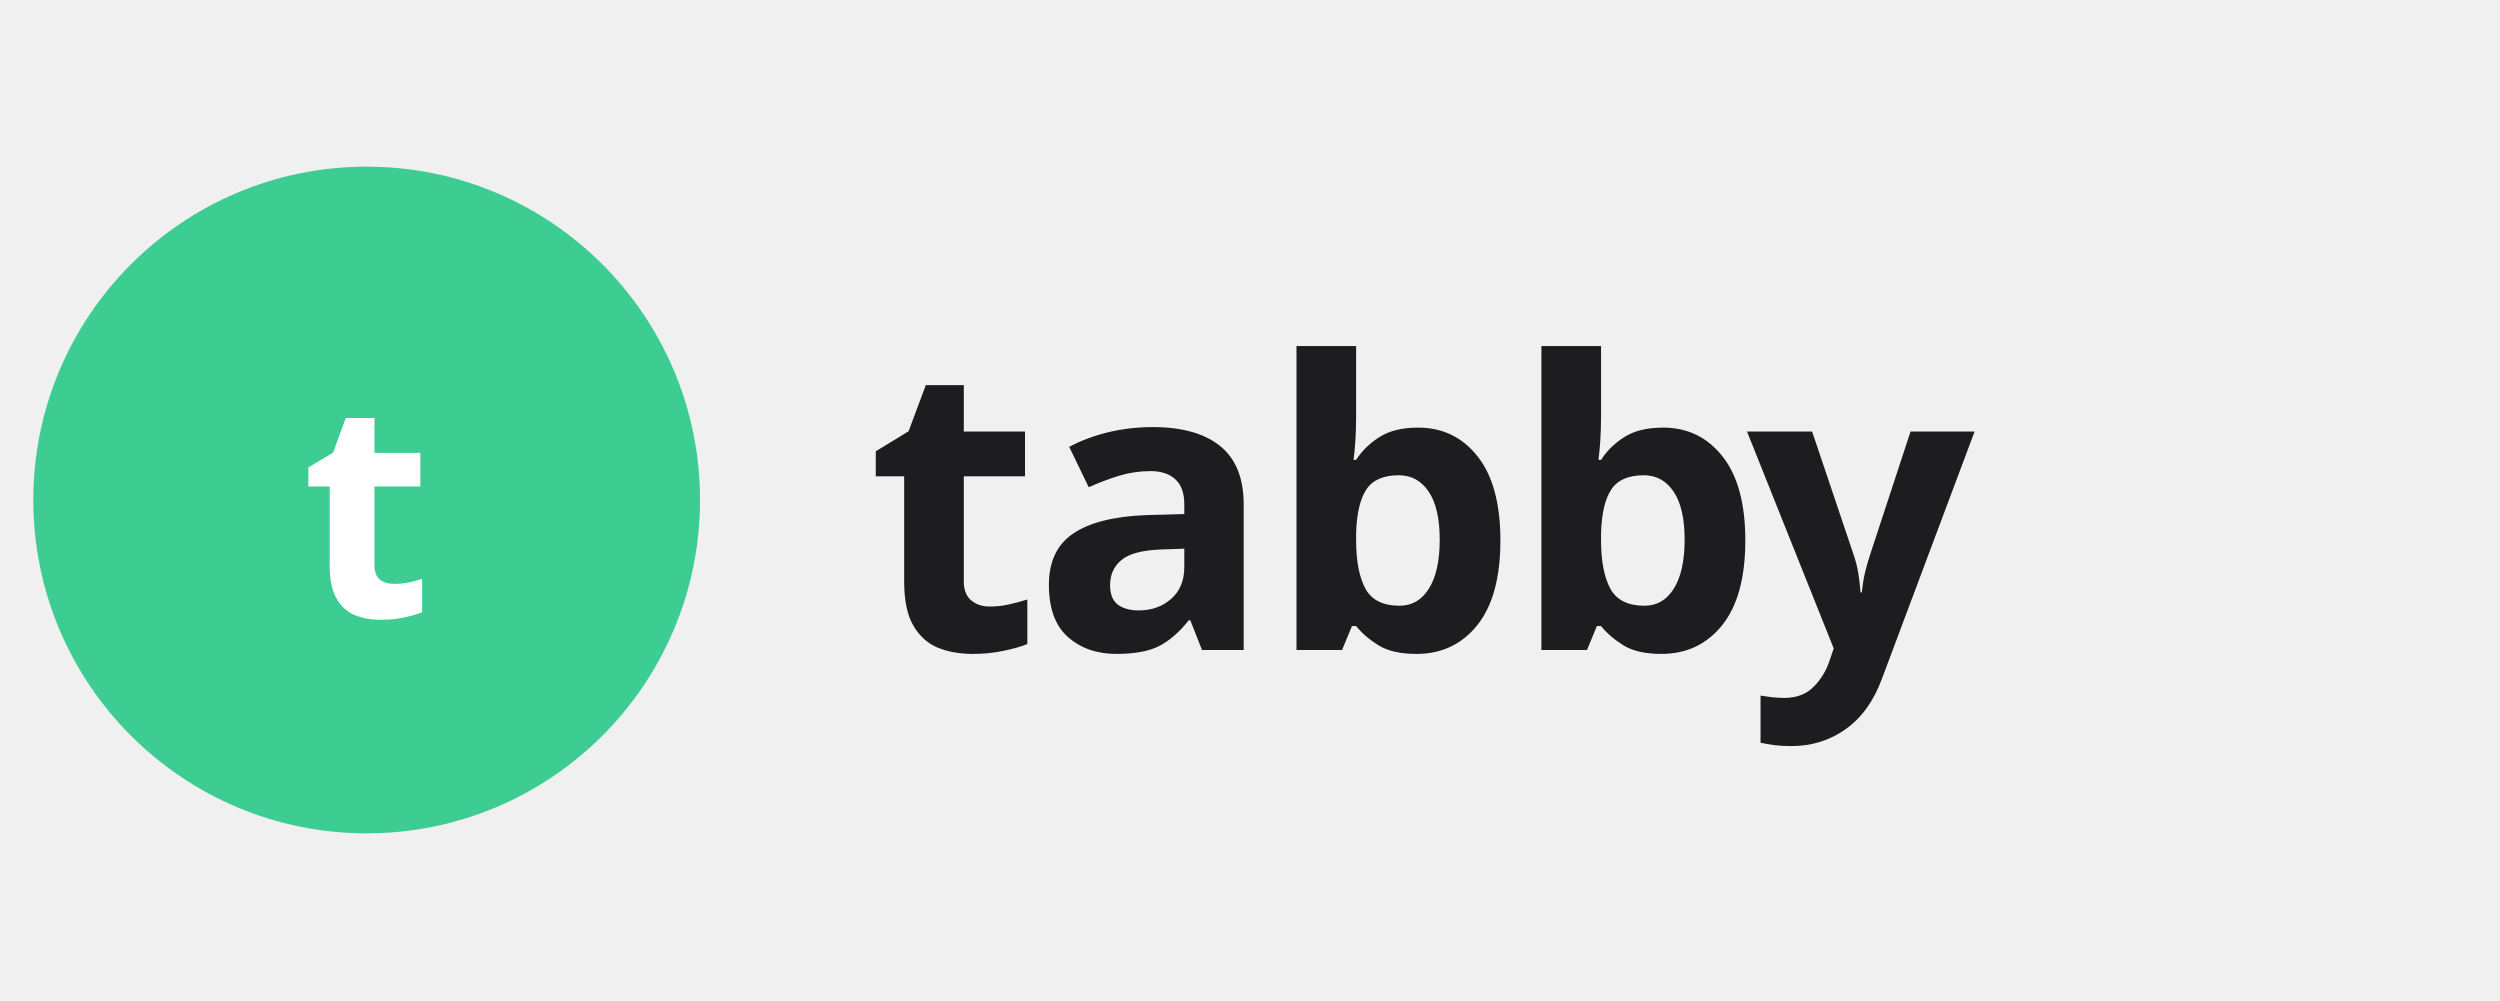
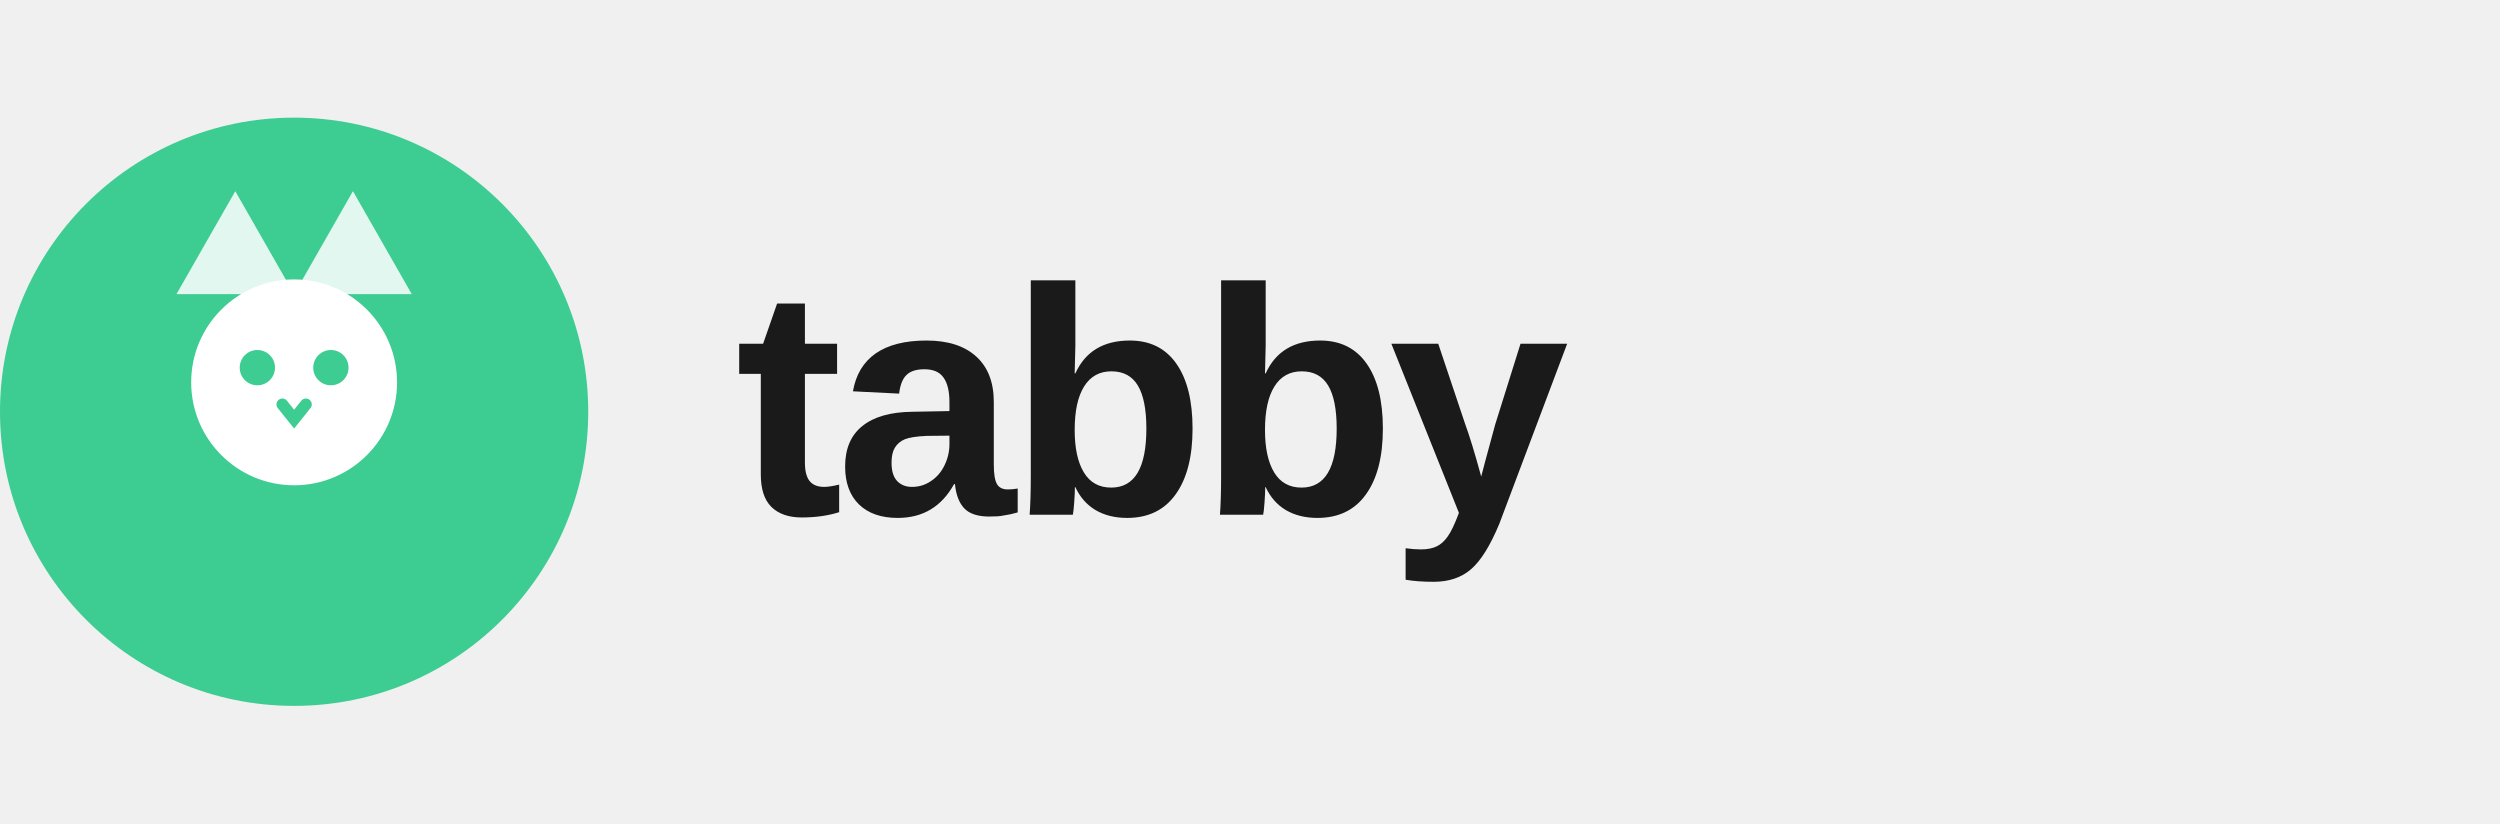
- <svg xmlns="http://www.w3.org/2000/svg" viewBox="0 0 150 60" width="150" height="60">
-   <rect width="150" height="60" fill="none" />
-   <rect x="2" y="10" width="40" height="40" rx="20" fill="#3DCC91" />
-   <text x="22" y="37" font-family="'Arial Black',sans-serif" font-size="18" font-weight="900" fill="white" text-anchor="middle">t</text>
-   <text x="52" y="39" font-family="'Arial Black',sans-serif" font-size="24" font-weight="900" fill="#1D1D1F" letter-spacing="-0.5">tabby</text>
+ <svg xmlns="http://www.w3.org/2000/svg" viewBox="0 0 170 56" fill="none" role="img" aria-label="Tabby">
+   <rect x="0" y="8" width="40" height="40" rx="20" fill="#3DCC91" />
+   <path d="M12 20 L16 13 L20 20z" fill="white" opacity="0.85" />
+   <path d="M20 20 L24 13 L28 20z" fill="white" opacity="0.85" />
+   <circle cx="20" cy="26" r="7" fill="white" />
+   <circle cx="17.5" cy="25" r="1.2" fill="#3DCC91" />
+   <circle cx="22.5" cy="25" r="1.2" fill="#3DCC91" />
+   <path d="M19.2 27.5 L20 28.5 L20.8 27.5" stroke="#3DCC91" stroke-width="0.8" fill="none" stroke-linecap="round" />
+   <text x="50" y="35" font-family="'Helvetica Neue', Arial, sans-serif" font-size="22" font-weight="900" fill="#1A1A1A" letter-spacing="-0.5">tabby</text>
</svg>
